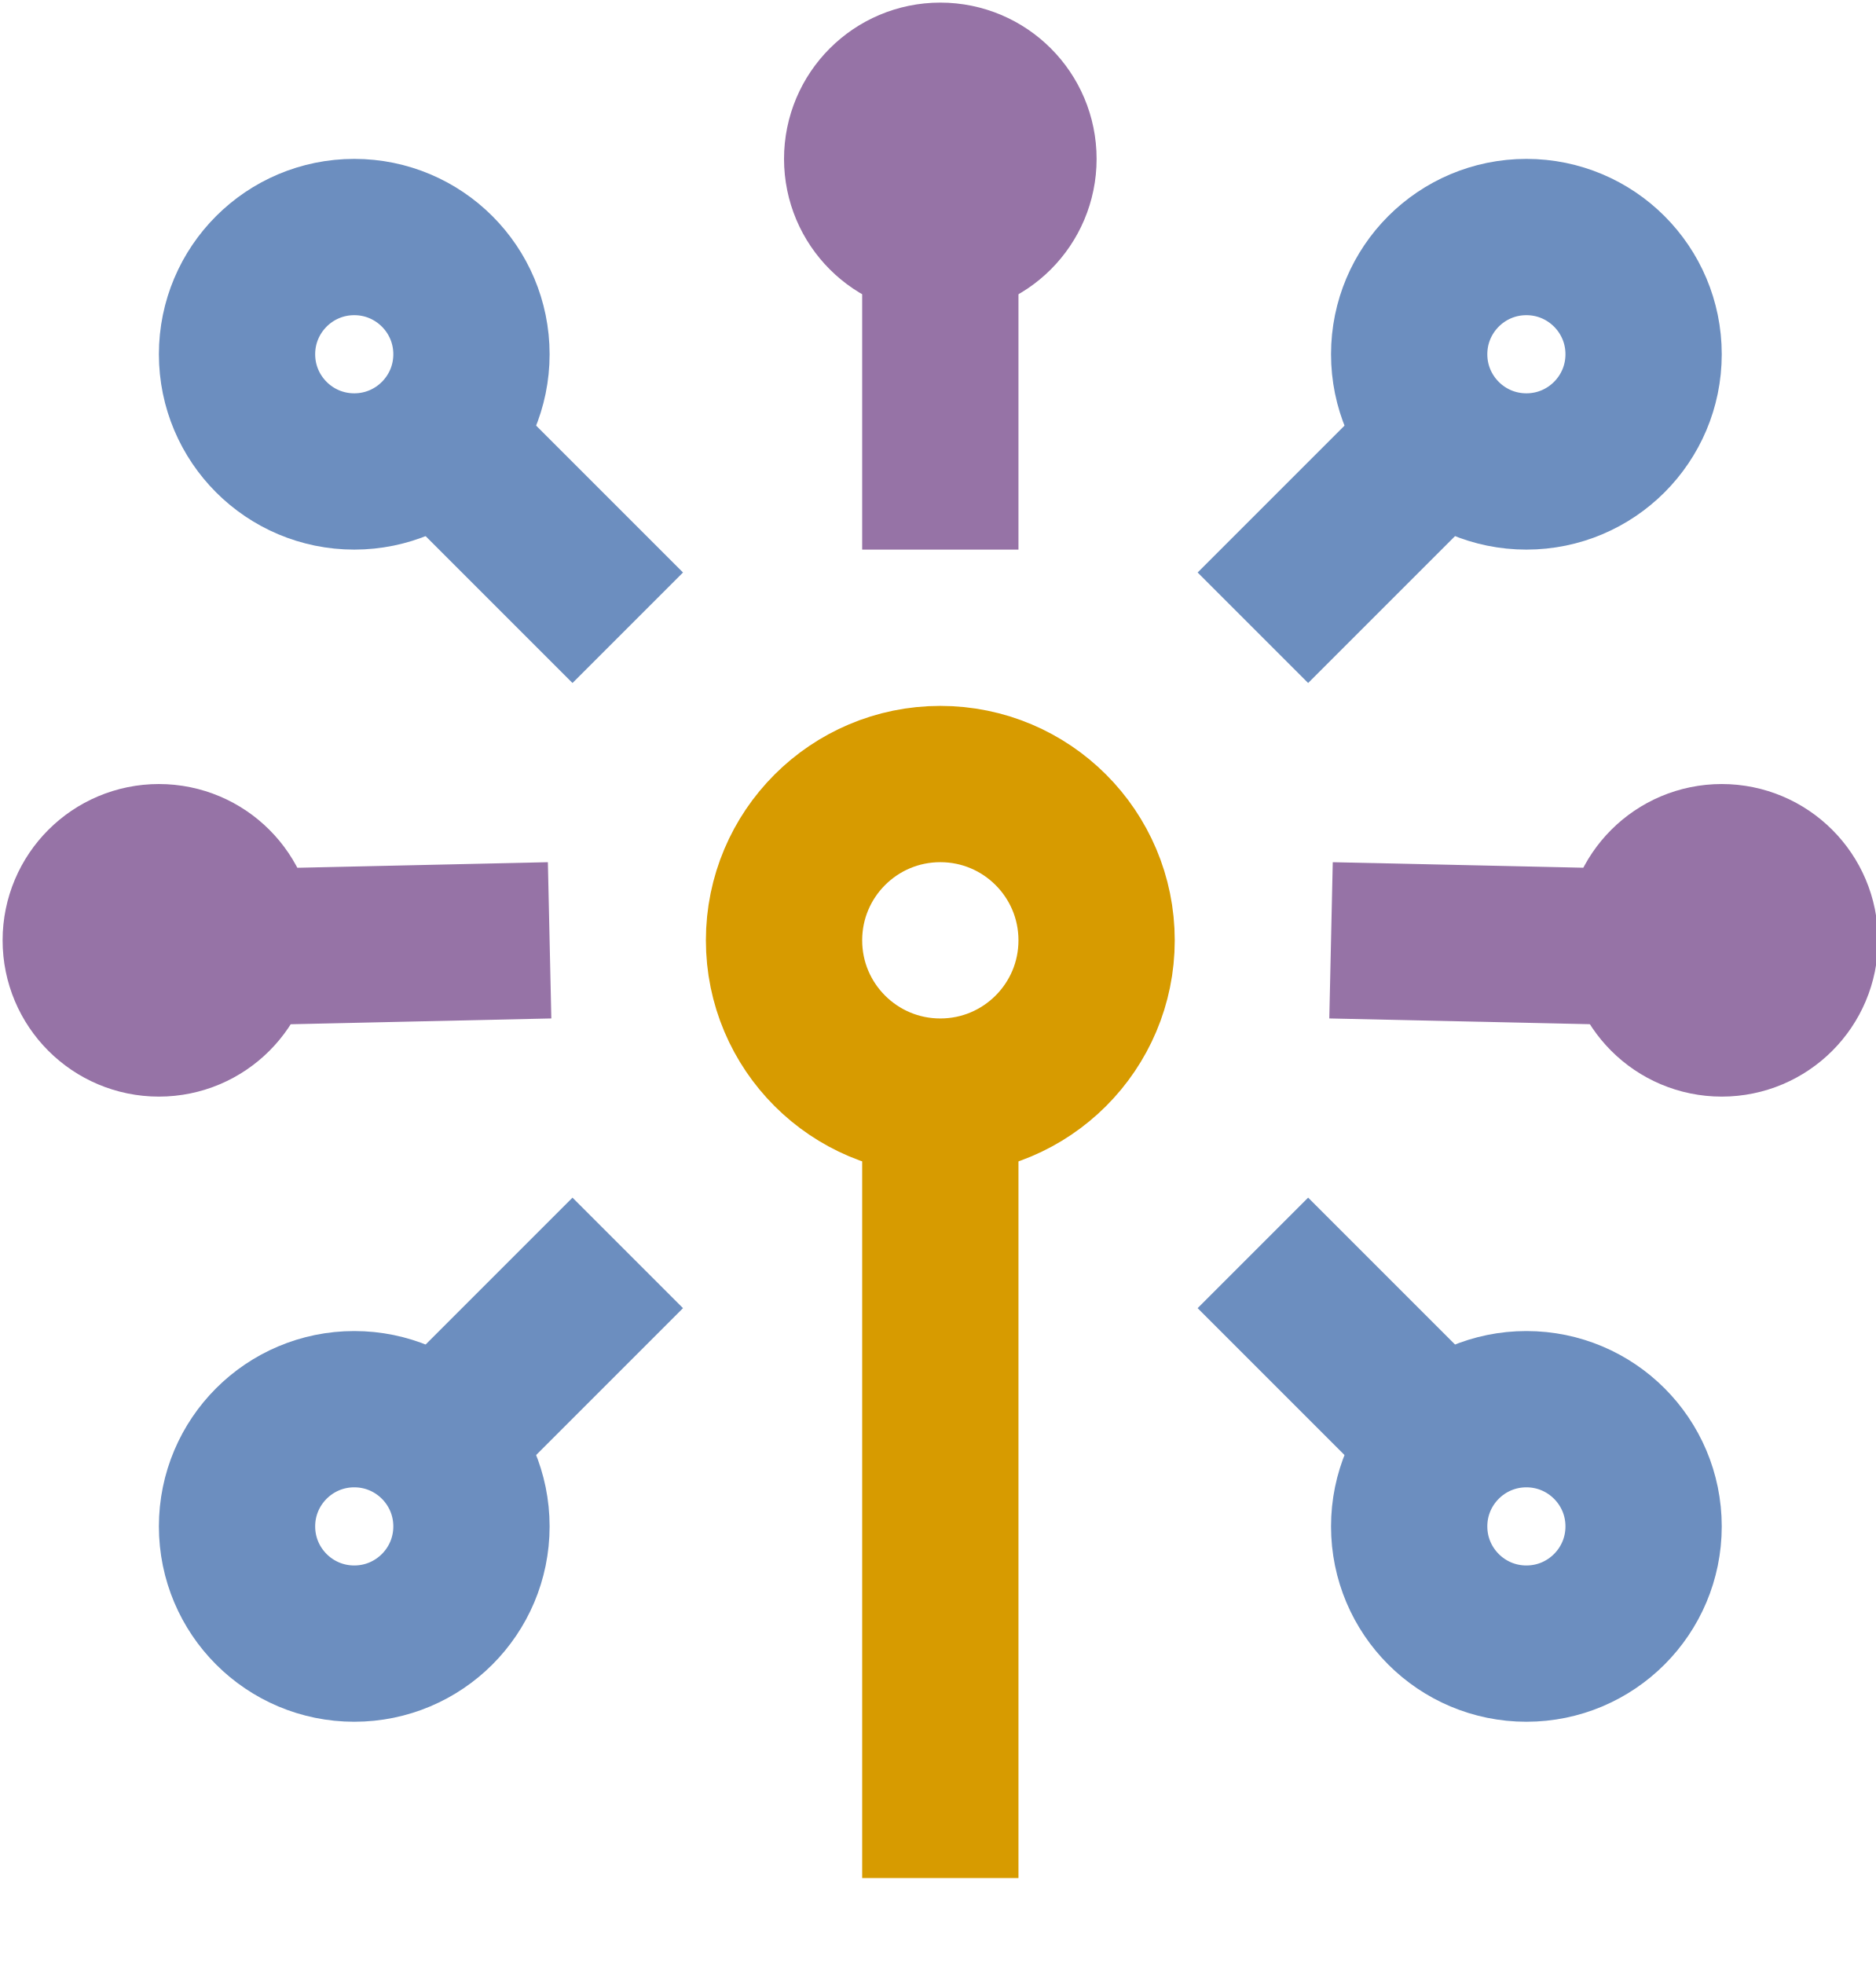
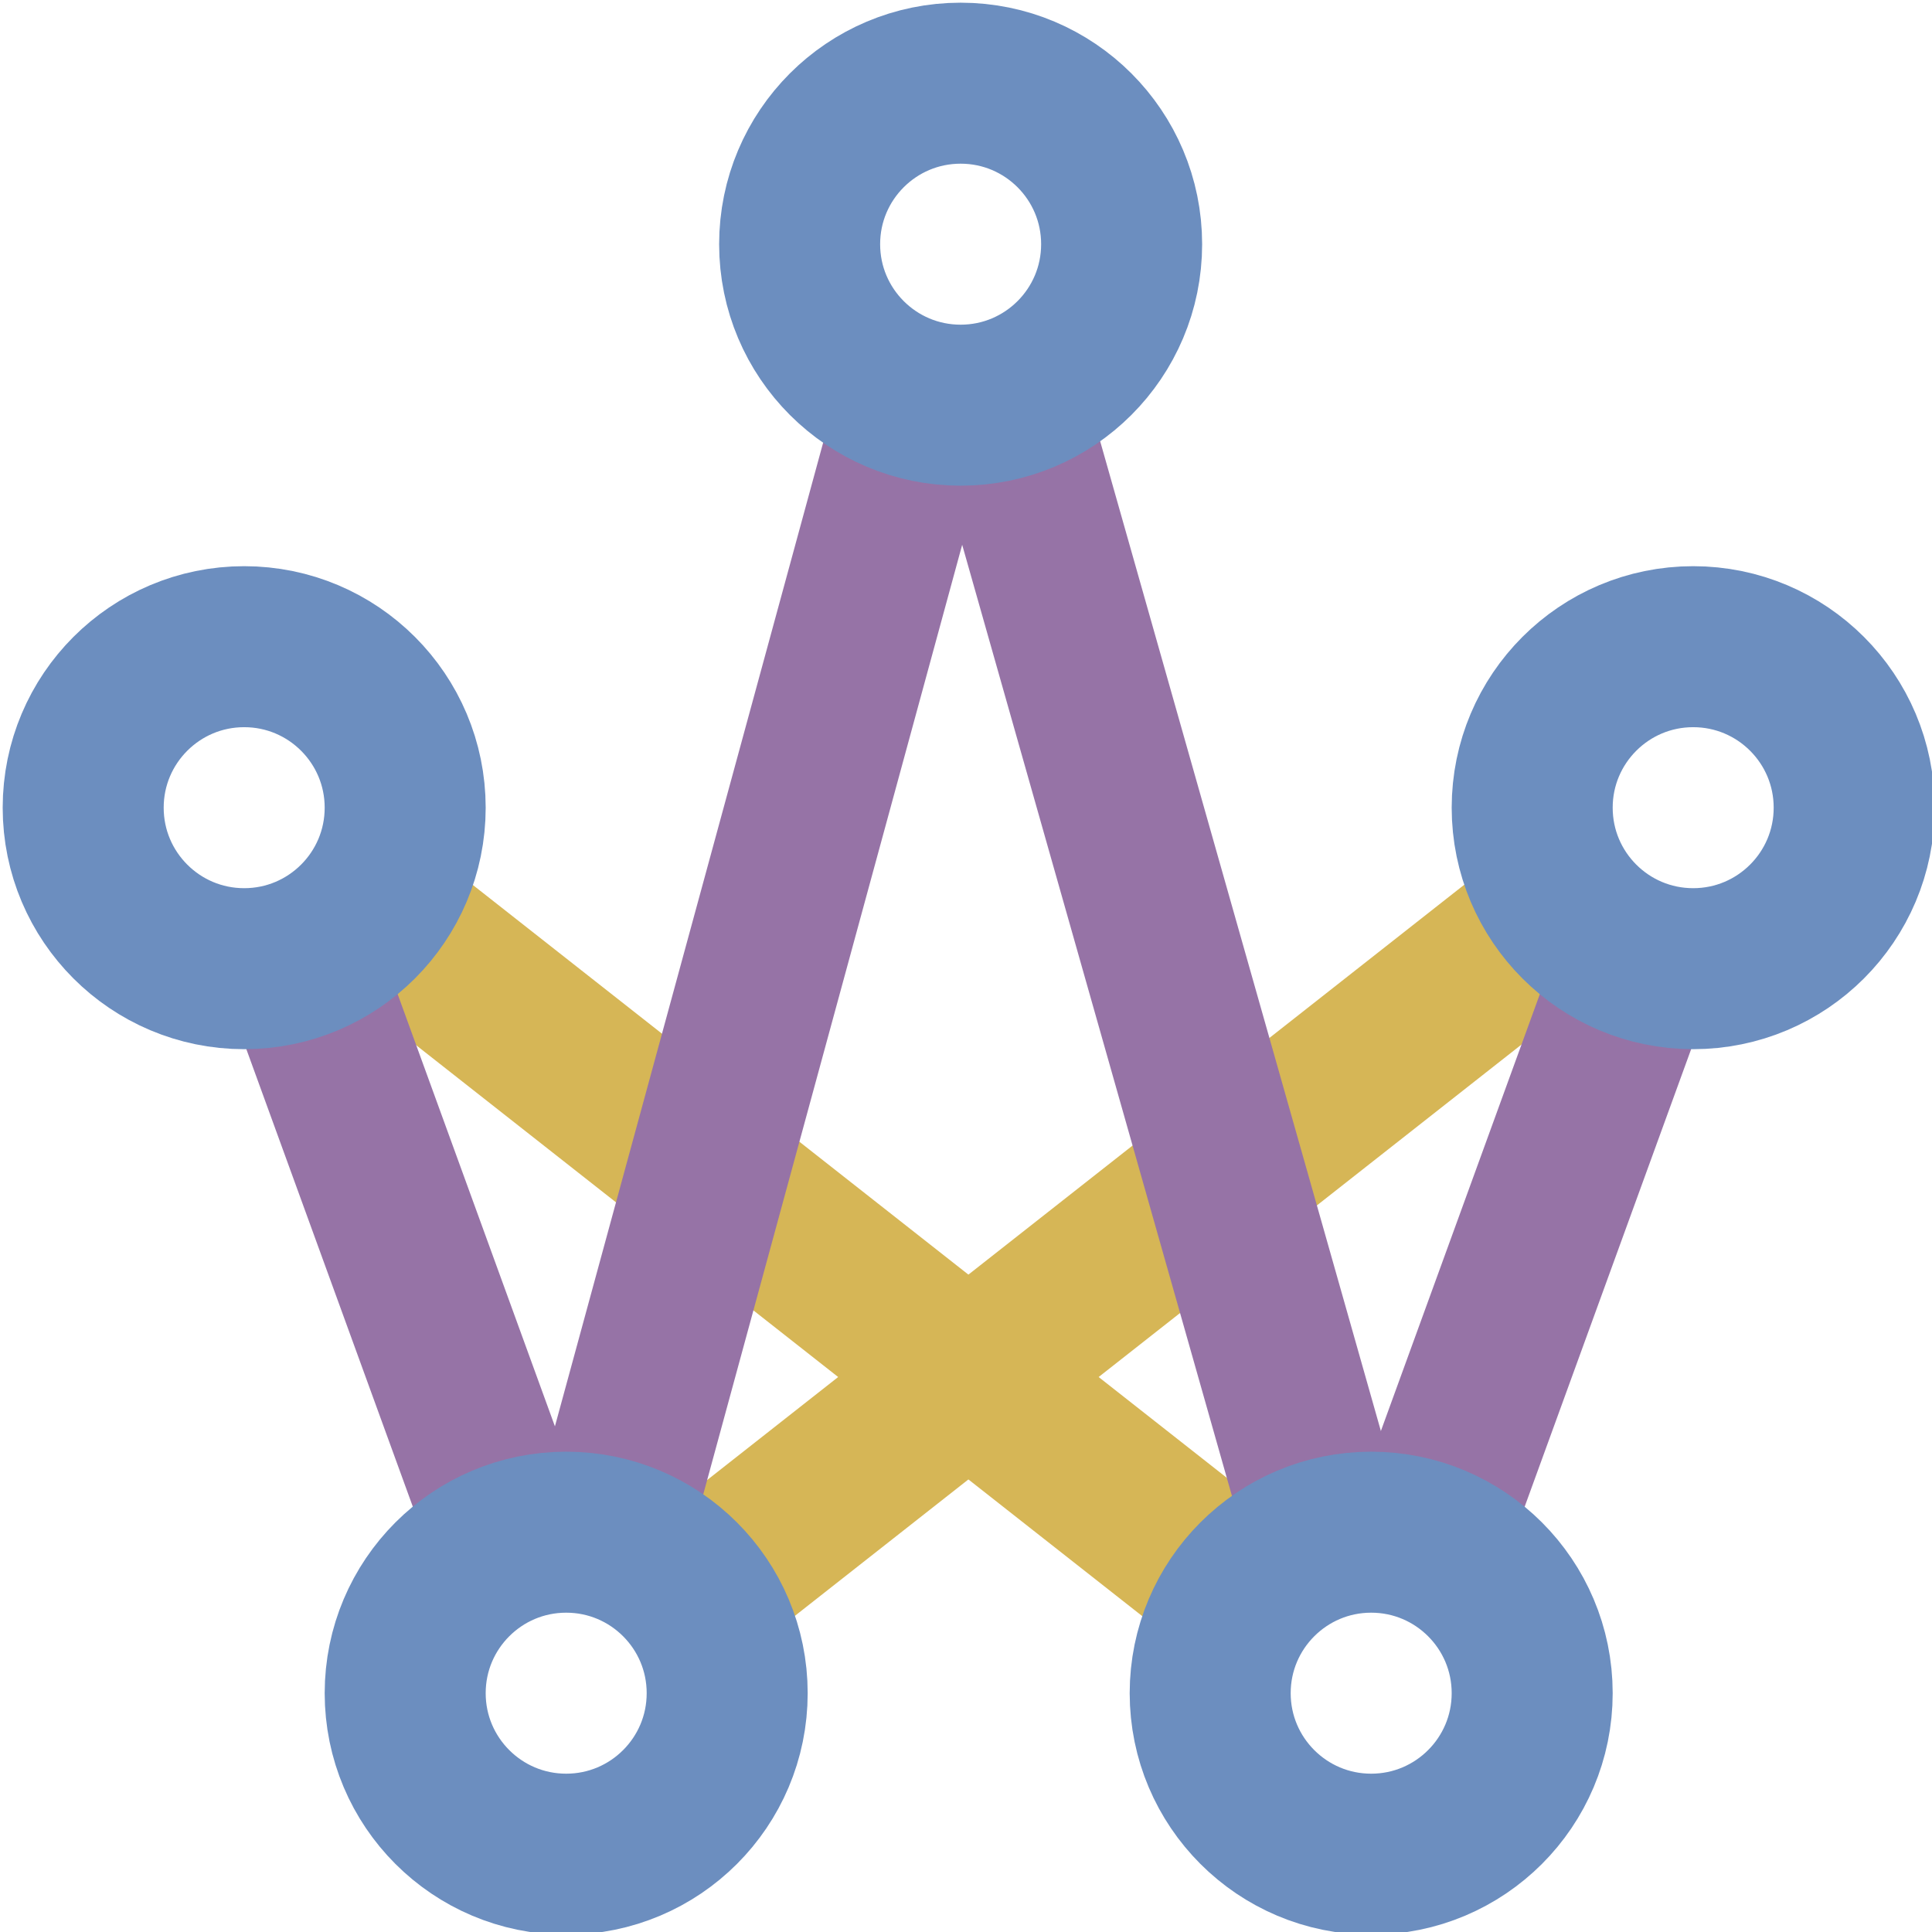
- <svg xmlns="http://www.w3.org/2000/svg" style="background: transparent; background-color: transparent; color-scheme: light dark;" version="1.1" width="360px" height="377px" viewBox="-0.5 -0.5 360 377">
+ <svg xmlns="http://www.w3.org/2000/svg" style="background: transparent; background-color: transparent; color-scheme: light dark;" version="1.1" width="360px" height="360px" viewBox="-0.5 -0.5 360 360">
  <defs />
  <g>
    <g data-cell-id="NF9k1mY3iyYCXo3jQc2i-0">
      <g data-cell-id="NF9k1mY3iyYCXo3jQc2i-1">
+         <g data-cell-id="JIJYZEYe-ypoIn9vqOlq-38">
+           <g>
+             <path d="M 291.37 168.48 Q 291.37 168.48 128.59 296.47" fill="none" stroke="#d6b656" stroke-width="30" stroke-miterlimit="10" pointer-events="stroke" style="stroke: light-dark(rgb(214, 182, 86), rgb(109, 81, 0));" />
+           </g>
+         </g>
+         <g data-cell-id="JIJYZEYe-ypoIn9vqOlq-37">
+           <g>
+             <path d="M 231.37 296.52 Q 231.37 296.52 68.59 168.53" fill="none" stroke="#d6b656" stroke-width="30" stroke-miterlimit="10" pointer-events="stroke" style="stroke: light-dark(rgb(214, 182, 86), rgb(109, 81, 0));" />
+           </g>
+         </g>
        <g data-cell-id="xsMo5f6YgQvngms7W98Z-28" />
        <g data-cell-id="xsMo5f6YgQvngms7W98Z-24" />
        <g data-cell-id="xsMo5f6YgQvngms7W98Z-4" />
        <g data-cell-id="xsMo5f6YgQvngms7W98Z-1" />
        <g data-cell-id="xsMo5f6YgQvngms7W98Z-35" />
        <g data-cell-id="gdILWg0HjpfTboK8aLEf-6" />
        <g data-cell-id="1ucIj2XXVd5YwZvBY2KW-2" />
        <g data-cell-id="1GFzxNXbCizs4CcR1wzy-5" />
        <g data-cell-id="1GFzxNXbCizs4CcR1wzy-7" />
        <g data-cell-id="1GFzxNXbCizs4CcR1wzy-8" />
        <g data-cell-id="1GFzxNXbCizs4CcR1wzy-9" />
        <g data-cell-id="pT8tyl4QwiSB7rAAU01q-28" />
        <g data-cell-id="pT8tyl4QwiSB7rAAU01q-31" />
        <g data-cell-id="pT8tyl4QwiSB7rAAU01q-32" />
        <g data-cell-id="pT8tyl4QwiSB7rAAU01q-34" />
        <g data-cell-id="pT8tyl4QwiSB7rAAU01q-29" />
        <g data-cell-id="pT8tyl4QwiSB7rAAU01q-35" />
        <g data-cell-id="sdqUsvcRXJTcz-lBxWNY-9" />
        <g data-cell-id="sdqUsvcRXJTcz-lBxWNY-12" />
        <g data-cell-id="sdqUsvcRXJTcz-lBxWNY-13" />
        <g data-cell-id="sdqUsvcRXJTcz-lBxWNY-14" />
        <g data-cell-id="sdqUsvcRXJTcz-lBxWNY-15" />
        <g data-cell-id="sdqUsvcRXJTcz-lBxWNY-16" />
        <g data-cell-id="sdqUsvcRXJTcz-lBxWNY-17" />
        <g data-cell-id="sdqUsvcRXJTcz-lBxWNY-18" />
        <g data-cell-id="sdqUsvcRXJTcz-lBxWNY-19" />
        <g data-cell-id="o7Y-o4Kuzyd33kDohPiM-26" />
        <g data-cell-id="o7Y-o4Kuzyd33kDohPiM-29" />
        <g data-cell-id="o7Y-o4Kuzyd33kDohPiM-37" />
        <g data-cell-id="o7Y-o4Kuzyd33kDohPiM-39" />
        <g data-cell-id="o7Y-o4Kuzyd33kDohPiM-34" />
        <g data-cell-id="o7Y-o4Kuzyd33kDohPiM-23" />
        <g data-cell-id="o7Y-o4Kuzyd33kDohPiM-36" />
        <g data-cell-id="GCOAPxZRLL0djZ8ywhNp-9" />
        <g data-cell-id="GCOAPxZRLL0djZ8ywhNp-12" />
        <g data-cell-id="GCOAPxZRLL0djZ8ywhNp-13" />
        <g data-cell-id="GCOAPxZRLL0djZ8ywhNp-14" />
        <g data-cell-id="gOVXuzTWFH4UbHEGN1oK-3" />
        <g data-cell-id="gOVXuzTWFH4UbHEGN1oK-4" />
        <g data-cell-id="gOVXuzTWFH4UbHEGN1oK-5" />
        <g data-cell-id="gOVXuzTWFH4UbHEGN1oK-7" />
        <g data-cell-id="gOVXuzTWFH4UbHEGN1oK-8" />
        <g data-cell-id="PhVqkp-SOPO2V3ZUhvaC-0" />
        <g data-cell-id="PhVqkp-SOPO2V3ZUhvaC-1" />
        <g data-cell-id="PhVqkp-SOPO2V3ZUhvaC-2" />
        <g data-cell-id="PhVqkp-SOPO2V3ZUhvaC-3" />
        <g data-cell-id="PhVqkp-SOPO2V3ZUhvaC-4" />
        <g data-cell-id="I3XPexVP3wZJ1_yTBL5N-0" />
        <g data-cell-id="I3XPexVP3wZJ1_yTBL5N-2" />
        <g data-cell-id="I3XPexVP3wZJ1_yTBL5N-1" />
        <g data-cell-id="NGZ6J-FwE4aCo7vs9VQ8-0" />
        <g data-cell-id="NGZ6J-FwE4aCo7vs9VQ8-1" />
        <g data-cell-id="NGZ6J-FwE4aCo7vs9VQ8-2" />
        <g data-cell-id="NGZ6J-FwE4aCo7vs9VQ8-3" />
        <g data-cell-id="iGhZGfNSuCAoaQuGedbS-0" />
        <g data-cell-id="iGhZGfNSuCAoaQuGedbS-1" />
        <g data-cell-id="bEDvopu60GnIojDn4g7u-0" />
        <g data-cell-id="bEDvopu60GnIojDn4g7u-1" />
        <g data-cell-id="hnF1Cab5vTXMeSkwrW8z-0" />
        <g data-cell-id="hnF1Cab5vTXMeSkwrW8z-5" />
        <g data-cell-id="Tcyxgjx4gzt3tAIF2uA0-0" />
        <g data-cell-id="Tcyxgjx4gzt3tAIF2uA0-2" />
        <g data-cell-id="Tcyxgjx4gzt3tAIF2uA0-3" />
        <g data-cell-id="yntE4c9zfKPzRsy1iGxp-0" />
        <g data-cell-id="yntE4c9zfKPzRsy1iGxp-3" />
        <g data-cell-id="yntE4c9zfKPzRsy1iGxp-4" />
        <g data-cell-id="vrnq_dPI37iCadD2DdXO-0" />
        <g data-cell-id="vrnq_dPI37iCadD2DdXO-1" />
        <g data-cell-id="vrnq_dPI37iCadD2DdXO-2" />
        <g data-cell-id="XzzDE0vcF91Kq5_a1W6B-0" />
        <g data-cell-id="XzzDE0vcF91Kq5_a1W6B-3" />
        <g data-cell-id="XzzDE0vcF91Kq5_a1W6B-8" />
        <g data-cell-id="yGhTEA5Ou5TrbIUjuJAO-0" />
        <g data-cell-id="yGhTEA5Ou5TrbIUjuJAO-1" />
        <g data-cell-id="yGhTEA5Ou5TrbIUjuJAO-2" />
        <g data-cell-id="MYX7BCYyAXJgrew6_gOD-0" />
        <g data-cell-id="MYX7BCYyAXJgrew6_gOD-1" />
        <g data-cell-id="MYX7BCYyAXJgrew6_gOD-2" />
        <g data-cell-id="MYX7BCYyAXJgrew6_gOD-7" />
        <g data-cell-id="MYX7BCYyAXJgrew6_gOD-8" />
-         <g data-cell-id="B8tSV6vqNoiar9kjgKxB-0">
-           <g>
-             <path d="M 83.41 276.59 L 120 240" fill="none" stroke="#6c8ebf" stroke-width="30" stroke-miterlimit="10" pointer-events="stroke" style="stroke: light-dark(rgb(108, 142, 191), rgb(92, 121, 163));" />
-           </g>
-         </g>
-         <g data-cell-id="B8tSV6vqNoiar9kjgKxB-1">
-           <g>
-             <ellipse cx="67.5" cy="292.5" rx="22.5" ry="22.5" fill="none" stroke="#6c8ebf" stroke-width="30" pointer-events="all" style="stroke: light-dark(rgb(108, 142, 191), rgb(92, 121, 163));" />
-           </g>
-         </g>
-         <g data-cell-id="B8tSV6vqNoiar9kjgKxB-2">
-           <g>
-             <path d="M 276.59 276.59 L 240 240" fill="none" stroke="#6c8ebf" stroke-width="30" stroke-miterlimit="10" pointer-events="stroke" style="stroke: light-dark(rgb(108, 142, 191), rgb(92, 121, 163));" />
-           </g>
-         </g>
-         <g data-cell-id="B8tSV6vqNoiar9kjgKxB-3">
-           <g>
-             <ellipse cx="292.5" cy="292.5" rx="22.5" ry="22.5" fill="none" stroke="#6c8ebf" stroke-width="30" pointer-events="all" style="stroke: light-dark(rgb(108, 142, 191), rgb(92, 121, 163));" />
-           </g>
-         </g>
-         <g data-cell-id="B8tSV6vqNoiar9kjgKxB-4">
-           <g>
-             <path d="M 315.06 181.33 L 255 180" fill="none" stroke="#9673a6" stroke-width="30" stroke-miterlimit="10" pointer-events="stroke" style="stroke: light-dark(rgb(150, 115, 166), rgb(149, 119, 163));" />
-           </g>
-         </g>
-         <g data-cell-id="B8tSV6vqNoiar9kjgKxB-5">
-           <g>
-             <ellipse cx="330" cy="180" rx="15" ry="15" fill="#e1d5e7" stroke="#9673a6" stroke-width="30" pointer-events="all" style="fill: light-dark(rgb(225, 213, 231), rgb(57, 47, 63)); stroke: light-dark(rgb(150, 115, 166), rgb(149, 119, 163));" />
-           </g>
-         </g>
-         <g data-cell-id="B8tSV6vqNoiar9kjgKxB-6">
-           <g>
-             <path d="M 44.94 181.33 L 105 180" fill="none" stroke="#9673a6" stroke-width="30" stroke-miterlimit="10" pointer-events="stroke" style="stroke: light-dark(rgb(150, 115, 166), rgb(149, 119, 163));" />
-           </g>
-         </g>
-         <g data-cell-id="B8tSV6vqNoiar9kjgKxB-7">
-           <g>
-             <ellipse cx="30" cy="180" rx="15" ry="15" fill="#e1d5e7" stroke="#9673a6" stroke-width="30" pointer-events="all" style="fill: light-dark(rgb(225, 213, 231), rgb(57, 47, 63)); stroke: light-dark(rgb(150, 115, 166), rgb(149, 119, 163));" />
-           </g>
-         </g>
-         <g data-cell-id="B8tSV6vqNoiar9kjgKxB-8">
-           <g>
-             <path d="M 180 45 L 180 105" fill="none" stroke="#9673a6" stroke-width="30" stroke-miterlimit="10" pointer-events="stroke" style="stroke: light-dark(rgb(150, 115, 166), rgb(149, 119, 163));" />
-           </g>
-         </g>
-         <g data-cell-id="B8tSV6vqNoiar9kjgKxB-9">
-           <g>
-             <ellipse cx="180" cy="30" rx="15" ry="15" fill="#e1d5e7" stroke="#9673a6" stroke-width="30" pointer-events="all" style="fill: light-dark(rgb(225, 213, 231), rgb(57, 47, 63)); stroke: light-dark(rgb(150, 115, 166), rgb(149, 119, 163));" />
-           </g>
-         </g>
-         <g data-cell-id="B8tSV6vqNoiar9kjgKxB-10">
-           <g>
-             <path d="M 276.59 83.41 L 240 120" fill="none" stroke="#6c8ebf" stroke-width="30" stroke-miterlimit="10" pointer-events="stroke" style="stroke: light-dark(rgb(108, 142, 191), rgb(92, 121, 163));" />
-           </g>
-         </g>
-         <g data-cell-id="B8tSV6vqNoiar9kjgKxB-11">
-           <g>
-             <ellipse cx="292.5" cy="67.5" rx="22.5" ry="22.5" fill="none" stroke="#6c8ebf" stroke-width="30" pointer-events="all" style="stroke: light-dark(rgb(108, 142, 191), rgb(92, 121, 163));" />
-           </g>
-         </g>
-         <g data-cell-id="B8tSV6vqNoiar9kjgKxB-12">
-           <g>
-             <path d="M 83.41 83.41 L 120 120" fill="none" stroke="#6c8ebf" stroke-width="30" stroke-miterlimit="10" pointer-events="stroke" style="stroke: light-dark(rgb(108, 142, 191), rgb(92, 121, 163));" />
-           </g>
-         </g>
-         <g data-cell-id="B8tSV6vqNoiar9kjgKxB-13">
-           <g>
-             <ellipse cx="67.5" cy="67.5" rx="22.5" ry="22.5" fill="none" stroke="#6c8ebf" stroke-width="30" pointer-events="all" style="stroke: light-dark(rgb(108, 142, 191), rgb(92, 121, 163));" />
-           </g>
-         </g>
+         <g data-cell-id="B8tSV6vqNoiar9kjgKxB-0" />
+         <g data-cell-id="B8tSV6vqNoiar9kjgKxB-1" />
+         <g data-cell-id="B8tSV6vqNoiar9kjgKxB-2" />
+         <g data-cell-id="B8tSV6vqNoiar9kjgKxB-3" />
+         <g data-cell-id="B8tSV6vqNoiar9kjgKxB-4" />
+         <g data-cell-id="B8tSV6vqNoiar9kjgKxB-5" />
+         <g data-cell-id="B8tSV6vqNoiar9kjgKxB-6" />
+         <g data-cell-id="B8tSV6vqNoiar9kjgKxB-7" />
+         <g data-cell-id="B8tSV6vqNoiar9kjgKxB-8" />
+         <g data-cell-id="B8tSV6vqNoiar9kjgKxB-9" />
+         <g data-cell-id="B8tSV6vqNoiar9kjgKxB-10" />
+         <g data-cell-id="B8tSV6vqNoiar9kjgKxB-11" />
+         <g data-cell-id="B8tSV6vqNoiar9kjgKxB-12" />
+         <g data-cell-id="B8tSV6vqNoiar9kjgKxB-13" />
        <g data-cell-id="VcU9ee_4zPGOhz3J3Ytc-1" />
        <g data-cell-id="OH29dP59k59REhnxPK7R-0" />
        <g data-cell-id="OH29dP59k59REhnxPK7R-1" />
        <g data-cell-id="OH29dP59k59REhnxPK7R-2" />
        <g data-cell-id="OH29dP59k59REhnxPK7R-3" />
        <g data-cell-id="RGA9rNbl9e_PvAnVOsSg-0" />
        <g data-cell-id="RGA9rNbl9e_PvAnVOsSg-1" />
        <g data-cell-id="RGA9rNbl9e_PvAnVOsSg-2" />
        <g data-cell-id="RGA9rNbl9e_PvAnVOsSg-3" />
        <g data-cell-id="RGA9rNbl9e_PvAnVOsSg-4" />
        <g data-cell-id="RGA9rNbl9e_PvAnVOsSg-5" />
        <g data-cell-id="RGA9rNbl9e_PvAnVOsSg-6" />
        <g data-cell-id="RGA9rNbl9e_PvAnVOsSg-7" />
        <g data-cell-id="RGA9rNbl9e_PvAnVOsSg-8" />
        <g data-cell-id="RGA9rNbl9e_PvAnVOsSg-9" />
        <g data-cell-id="RGA9rNbl9e_PvAnVOsSg-10" />
        <g data-cell-id="RGA9rNbl9e_PvAnVOsSg-11" />
        <g data-cell-id="RGA9rNbl9e_PvAnVOsSg-12" />
        <g data-cell-id="RGA9rNbl9e_PvAnVOsSg-13" />
        <g data-cell-id="RGA9rNbl9e_PvAnVOsSg-14" />
        <g data-cell-id="RGA9rNbl9e_PvAnVOsSg-15" />
        <g data-cell-id="RGA9rNbl9e_PvAnVOsSg-16" />
        <g data-cell-id="RGA9rNbl9e_PvAnVOsSg-17" />
        <g data-cell-id="RGA9rNbl9e_PvAnVOsSg-18" />
        <g data-cell-id="RGA9rNbl9e_PvAnVOsSg-19" />
        <g data-cell-id="RGA9rNbl9e_PvAnVOsSg-20" />
        <g data-cell-id="RGA9rNbl9e_PvAnVOsSg-21" />
        <g data-cell-id="RGA9rNbl9e_PvAnVOsSg-22" />
        <g data-cell-id="RGA9rNbl9e_PvAnVOsSg-23" />
        <g data-cell-id="B9Eq6ftR9QfaqnFWSeK9-0" />
        <g data-cell-id="B9Eq6ftR9QfaqnFWSeK9-1" />
        <g data-cell-id="B9Eq6ftR9QfaqnFWSeK9-2" />
        <g data-cell-id="B9Eq6ftR9QfaqnFWSeK9-3" />
        <g data-cell-id="B9Eq6ftR9QfaqnFWSeK9-4" />
        <g data-cell-id="B9Eq6ftR9QfaqnFWSeK9-5" />
        <g data-cell-id="B9Eq6ftR9QfaqnFWSeK9-6" />
        <g data-cell-id="L4Xe0-ePf8gR1PONAcv2-0" />
        <g data-cell-id="L4Xe0-ePf8gR1PONAcv2-1" />
        <g data-cell-id="L4Xe0-ePf8gR1PONAcv2-2" />
        <g data-cell-id="L4Xe0-ePf8gR1PONAcv2-5" />
        <g data-cell-id="L4Xe0-ePf8gR1PONAcv2-7" />
        <g data-cell-id="L4Xe0-ePf8gR1PONAcv2-8" />
        <g data-cell-id="fIDPTGTe776PGLMGbR7i-0" />
        <g data-cell-id="fIDPTGTe776PGLMGbR7i-1" />
        <g data-cell-id="fIDPTGTe776PGLMGbR7i-2" />
        <g data-cell-id="fIDPTGTe776PGLMGbR7i-3" />
        <g data-cell-id="fIDPTGTe776PGLMGbR7i-4" />
        <g data-cell-id="fIDPTGTe776PGLMGbR7i-5" />
        <g data-cell-id="fIDPTGTe776PGLMGbR7i-6" />
        <g data-cell-id="HygK8uUedASXSlVkCqrn-0" />
        <g data-cell-id="HygK8uUedASXSlVkCqrn-1" />
        <g data-cell-id="HygK8uUedASXSlVkCqrn-2" />
        <g data-cell-id="cgdwz8RwUsk5G0dAOkmc-0" />
        <g data-cell-id="cgdwz8RwUsk5G0dAOkmc-1" />
        <g data-cell-id="cgdwz8RwUsk5G0dAOkmc-2" />
        <g data-cell-id="cgdwz8RwUsk5G0dAOkmc-3" />
        <g data-cell-id="cgdwz8RwUsk5G0dAOkmc-4" />
        <g data-cell-id="i2lGG8C2CfipLanu6T0h-0" />
        <g data-cell-id="i2lGG8C2CfipLanu6T0h-1" />
        <g data-cell-id="FpmtNRurbGZtu6P2WquL-0" />
        <g data-cell-id="FpmtNRurbGZtu6P2WquL-1" />
        <g data-cell-id="FpmtNRurbGZtu6P2WquL-2" />
        <g data-cell-id="FpmtNRurbGZtu6P2WquL-3" />
        <g data-cell-id="vZParMJPZqMT58v2BeQd-5" />
        <g data-cell-id="vZParMJPZqMT58v2BeQd-6" />
        <g data-cell-id="vZParMJPZqMT58v2BeQd-7" />
        <g data-cell-id="vZParMJPZqMT58v2BeQd-8" />
        <g data-cell-id="vZParMJPZqMT58v2BeQd-9" />
        <g data-cell-id="jSW1ylsA2rqef5PtxLXe-20" />
        <g data-cell-id="n8v7DHyHCFvca7elFVtL-0" />
        <g data-cell-id="n8v7DHyHCFvca7elFVtL-1" />
        <g data-cell-id="n8v7DHyHCFvca7elFVtL-2" />
        <g data-cell-id="n8v7DHyHCFvca7elFVtL-3" />
        <g data-cell-id="n8v7DHyHCFvca7elFVtL-4" />
        <g data-cell-id="n8v7DHyHCFvca7elFVtL-5" />
        <g data-cell-id="n8v7DHyHCFvca7elFVtL-6" />
        <g data-cell-id="n8v7DHyHCFvca7elFVtL-7" />
        <g data-cell-id="jSW1ylsA2rqef5PtxLXe-10" />
        <g data-cell-id="jSW1ylsA2rqef5PtxLXe-8" />
        <g data-cell-id="NNvg-ZsaKviXnTR4H-xu-0" />
        <g data-cell-id="NNvg-ZsaKviXnTR4H-xu-1" />
        <g data-cell-id="NNvg-ZsaKviXnTR4H-xu-2" />
        <g data-cell-id="NNvg-ZsaKviXnTR4H-xu-3" />
        <g data-cell-id="NNvg-ZsaKviXnTR4H-xu-4" />
        <g data-cell-id="NNvg-ZsaKviXnTR4H-xu-5" />
        <g data-cell-id="NNvg-ZsaKviXnTR4H-xu-6" />
        <g data-cell-id="NNvg-ZsaKviXnTR4H-xu-7" />
        <g data-cell-id="NNvg-ZsaKviXnTR4H-xu-8" />
        <g data-cell-id="NNvg-ZsaKviXnTR4H-xu-9" />
        <g data-cell-id="s6BcmlramRGpSZsoMrIo-0" />
        <g data-cell-id="s6BcmlramRGpSZsoMrIo-1" />
        <g data-cell-id="s6BcmlramRGpSZsoMrIo-2" />
        <g data-cell-id="Vyev_ERHJEJJieTyw3K0-0" />
        <g data-cell-id="Vyev_ERHJEJJieTyw3K0-4" />
        <g data-cell-id="Vyev_ERHJEJJieTyw3K0-1" />
        <g data-cell-id="Vyev_ERHJEJJieTyw3K0-2" />
        <g data-cell-id="Vyev_ERHJEJJieTyw3K0-3" />
        <g data-cell-id="jkgnsAOeC9qH2uoGXta5-0" />
        <g data-cell-id="jkgnsAOeC9qH2uoGXta5-1" />
        <g data-cell-id="jkgnsAOeC9qH2uoGXta5-2" />
        <g data-cell-id="jkgnsAOeC9qH2uoGXta5-3" />
        <g data-cell-id="jkgnsAOeC9qH2uoGXta5-4" />
        <g data-cell-id="2RnAyMDZ0MPX2VXIJSj8-0" />
        <g data-cell-id="2RnAyMDZ0MPX2VXIJSj8-1" />
        <g data-cell-id="2RnAyMDZ0MPX2VXIJSj8-2" />
        <g data-cell-id="2RnAyMDZ0MPX2VXIJSj8-3" />
        <g data-cell-id="2RnAyMDZ0MPX2VXIJSj8-4" />
        <g data-cell-id="2RnAyMDZ0MPX2VXIJSj8-5" />
        <g data-cell-id="2RnAyMDZ0MPX2VXIJSj8-6" />
        <g data-cell-id="2RnAyMDZ0MPX2VXIJSj8-7" />
        <g data-cell-id="2RnAyMDZ0MPX2VXIJSj8-8" />
        <g data-cell-id="2RnAyMDZ0MPX2VXIJSj8-9" />
        <g data-cell-id="2RnAyMDZ0MPX2VXIJSj8-10" />
        <g data-cell-id="2RnAyMDZ0MPX2VXIJSj8-11" />
        <g data-cell-id="BbkwNT0_uZBlZ_R-YIR8-0" />
        <g data-cell-id="BbkwNT0_uZBlZ_R-YIR8-1" />
        <g data-cell-id="BbkwNT0_uZBlZ_R-YIR8-2" />
        <g data-cell-id="BbkwNT0_uZBlZ_R-YIR8-3" />
        <g data-cell-id="G15A0oi_rYBGLeOVXF7y-1" />
        <g data-cell-id="G15A0oi_rYBGLeOVXF7y-3" />
        <g data-cell-id="G15A0oi_rYBGLeOVXF7y-4" />
        <g data-cell-id="G15A0oi_rYBGLeOVXF7y-5" />
        <g data-cell-id="G15A0oi_rYBGLeOVXF7y-6" />
        <g data-cell-id="G15A0oi_rYBGLeOVXF7y-7" />
        <g data-cell-id="G15A0oi_rYBGLeOVXF7y-8" />
        <g data-cell-id="G15A0oi_rYBGLeOVXF7y-10" />
        <g data-cell-id="G15A0oi_rYBGLeOVXF7y-11" />
        <g data-cell-id="G15A0oi_rYBGLeOVXF7y-12" />
        <g data-cell-id="G15A0oi_rYBGLeOVXF7y-14" />
        <g data-cell-id="G15A0oi_rYBGLeOVXF7y-16" />
        <g data-cell-id="oAngXC4zP1Sk_-eKOQFp-0" />
        <g data-cell-id="oAngXC4zP1Sk_-eKOQFp-1" />
        <g data-cell-id="oAngXC4zP1Sk_-eKOQFp-2" />
        <g data-cell-id="oAngXC4zP1Sk_-eKOQFp-5" />
        <g data-cell-id="h8_1Xu9Yag9dyUVAr8eE-1" />
        <g data-cell-id="h8_1Xu9Yag9dyUVAr8eE-2" />
        <g data-cell-id="h8_1Xu9Yag9dyUVAr8eE-3" />
        <g data-cell-id="h8_1Xu9Yag9dyUVAr8eE-4" />
        <g data-cell-id="h8_1Xu9Yag9dyUVAr8eE-5" />
        <g data-cell-id="h8_1Xu9Yag9dyUVAr8eE-6" />
        <g data-cell-id="h8_1Xu9Yag9dyUVAr8eE-7" />
        <g data-cell-id="JKvpSZYhhabk8yuqQgmG-0" />
        <g data-cell-id="JKvpSZYhhabk8yuqQgmG-1" />
        <g data-cell-id="JKvpSZYhhabk8yuqQgmG-2" />
        <g data-cell-id="JKvpSZYhhabk8yuqQgmG-3" />
        <g data-cell-id="JKvpSZYhhabk8yuqQgmG-4" />
        <g data-cell-id="O0tisWfpD3WSC2QZsgef-0" />
        <g data-cell-id="O0tisWfpD3WSC2QZsgef-1" />
        <g data-cell-id="O0tisWfpD3WSC2QZsgef-2" />
        <g data-cell-id="1ucIj2XXVd5YwZvBY2KW-1" />
        <g data-cell-id="1ucIj2XXVd5YwZvBY2KW-0" />
        <g data-cell-id="Ao57q_B99EVGdONFEVPT-5" />
        <g data-cell-id="Ao57q_B99EVGdONFEVPT-6" />
        <g data-cell-id="Ao57q_B99EVGdONFEVPT-9" />
        <g data-cell-id="Ao57q_B99EVGdONFEVPT-10" />
        <g data-cell-id="Ao57q_B99EVGdONFEVPT-12" />
        <g data-cell-id="X864Ql42PUl5qehSpNTZ-0" />
        <g data-cell-id="X864Ql42PUl5qehSpNTZ-2" />
        <g data-cell-id="X864Ql42PUl5qehSpNTZ-4" />
        <g data-cell-id="X864Ql42PUl5qehSpNTZ-6" />
        <g data-cell-id="X864Ql42PUl5qehSpNTZ-8" />
        <g data-cell-id="X864Ql42PUl5qehSpNTZ-9" />
        <g data-cell-id="X864Ql42PUl5qehSpNTZ-10" />
        <g data-cell-id="X864Ql42PUl5qehSpNTZ-12" />
        <g data-cell-id="X864Ql42PUl5qehSpNTZ-13" />
        <g data-cell-id="X864Ql42PUl5qehSpNTZ-14" />
        <g data-cell-id="X864Ql42PUl5qehSpNTZ-15" />
        <g data-cell-id="X864Ql42PUl5qehSpNTZ-16" />
        <g data-cell-id="X864Ql42PUl5qehSpNTZ-18" />
        <g data-cell-id="X864Ql42PUl5qehSpNTZ-19" />
        <g data-cell-id="X864Ql42PUl5qehSpNTZ-20" />
        <g data-cell-id="X864Ql42PUl5qehSpNTZ-21" />
        <g data-cell-id="X864Ql42PUl5qehSpNTZ-22" />
        <g data-cell-id="X864Ql42PUl5qehSpNTZ-24" />
        <g data-cell-id="X864Ql42PUl5qehSpNTZ-25" />
        <g data-cell-id="X864Ql42PUl5qehSpNTZ-26" />
        <g data-cell-id="X864Ql42PUl5qehSpNTZ-27" />
        <g data-cell-id="X864Ql42PUl5qehSpNTZ-28" />
        <g data-cell-id="X864Ql42PUl5qehSpNTZ-30" />
        <g data-cell-id="X864Ql42PUl5qehSpNTZ-31" />
        <g data-cell-id="X864Ql42PUl5qehSpNTZ-5" />
        <g data-cell-id="X864Ql42PUl5qehSpNTZ-7" />
        <g data-cell-id="X864Ql42PUl5qehSpNTZ-1" />
        <g data-cell-id="X864Ql42PUl5qehSpNTZ-3" />
        <g data-cell-id="X864Ql42PUl5qehSpNTZ-36" />
        <g data-cell-id="G7MvfM4jKiIkvGQNJMrm-0" />
        <g data-cell-id="G7MvfM4jKiIkvGQNJMrm-1" />
        <g data-cell-id="G7MvfM4jKiIkvGQNJMrm-2" />
        <g data-cell-id="MJO58Foml1B5oqTWrKiA-0" />
        <g data-cell-id="MJO58Foml1B5oqTWrKiA-7" />
        <g data-cell-id="MJO58Foml1B5oqTWrKiA-8" />
        <g data-cell-id="MJO58Foml1B5oqTWrKiA-13" />
        <g data-cell-id="MJO58Foml1B5oqTWrKiA-14" />
        <g data-cell-id="MJO58Foml1B5oqTWrKiA-17" />
        <g data-cell-id="MJO58Foml1B5oqTWrKiA-18" />
        <g data-cell-id="MJO58Foml1B5oqTWrKiA-19" />
        <g data-cell-id="gdILWg0HjpfTboK8aLEf-0" />
        <g data-cell-id="gdILWg0HjpfTboK8aLEf-1" />
        <g data-cell-id="gdILWg0HjpfTboK8aLEf-3" />
        <g data-cell-id="gdILWg0HjpfTboK8aLEf-4" />
        <g data-cell-id="gdILWg0HjpfTboK8aLEf-5" />
        <g data-cell-id="G22Mck7wCgABj1FUpj-1-1" />
        <g data-cell-id="uXqfmzzjFlRNPHsvVgGB-0">
          <g data-cell-id="ZmL8kscZT0dtlD9B6v6Y-3" />
          <g data-cell-id="ZmL8kscZT0dtlD9B6v6Y-2" />
        </g>
        <g data-cell-id="uXqfmzzjFlRNPHsvVgGB-1">
          <g data-cell-id="NF9k1mY3iyYCXo3jQc2i-2" />
          <g data-cell-id="NF9k1mY3iyYCXo3jQc2i-9" />
          <g data-cell-id="NF9k1mY3iyYCXo3jQc2i-10" />
          <g data-cell-id="NF9k1mY3iyYCXo3jQc2i-3" />
          <g data-cell-id="NF9k1mY3iyYCXo3jQc2i-11" />
          <g data-cell-id="NF9k1mY3iyYCXo3jQc2i-23" />
          <g data-cell-id="NF9k1mY3iyYCXo3jQc2i-4" />
          <g data-cell-id="NF9k1mY3iyYCXo3jQc2i-13" />
          <g data-cell-id="NF9k1mY3iyYCXo3jQc2i-24" />
          <g data-cell-id="NF9k1mY3iyYCXo3jQc2i-5" />
          <g data-cell-id="NF9k1mY3iyYCXo3jQc2i-14" />
          <g data-cell-id="NF9k1mY3iyYCXo3jQc2i-6" />
          <g data-cell-id="NF9k1mY3iyYCXo3jQc2i-15" />
          <g data-cell-id="NF9k1mY3iyYCXo3jQc2i-7" />
          <g data-cell-id="NF9k1mY3iyYCXo3jQc2i-8" />
        </g>
        <g data-cell-id="uXqfmzzjFlRNPHsvVgGB-2">
          <g data-cell-id="dabeKLaPpcfqxRwoQ0Fx-18" />
          <g data-cell-id="dabeKLaPpcfqxRwoQ0Fx-0" />
          <g data-cell-id="dabeKLaPpcfqxRwoQ0Fx-1" />
          <g data-cell-id="dabeKLaPpcfqxRwoQ0Fx-2" />
          <g data-cell-id="dabeKLaPpcfqxRwoQ0Fx-3" />
          <g data-cell-id="dabeKLaPpcfqxRwoQ0Fx-4" />
          <g data-cell-id="dabeKLaPpcfqxRwoQ0Fx-20" />
          <g data-cell-id="dabeKLaPpcfqxRwoQ0Fx-5" />
          <g data-cell-id="dabeKLaPpcfqxRwoQ0Fx-6" />
          <g data-cell-id="dabeKLaPpcfqxRwoQ0Fx-22" />
          <g data-cell-id="dabeKLaPpcfqxRwoQ0Fx-7" />
          <g data-cell-id="dabeKLaPpcfqxRwoQ0Fx-8" />
          <g data-cell-id="dabeKLaPpcfqxRwoQ0Fx-21" />
          <g data-cell-id="dabeKLaPpcfqxRwoQ0Fx-9" />
          <g data-cell-id="dabeKLaPpcfqxRwoQ0Fx-10" />
          <g data-cell-id="dabeKLaPpcfqxRwoQ0Fx-11" />
          <g data-cell-id="dabeKLaPpcfqxRwoQ0Fx-12" />
          <g data-cell-id="dabeKLaPpcfqxRwoQ0Fx-19" />
          <g data-cell-id="dabeKLaPpcfqxRwoQ0Fx-23" />
          <g data-cell-id="dabeKLaPpcfqxRwoQ0Fx-13" />
          <g data-cell-id="dabeKLaPpcfqxRwoQ0Fx-14" />
          <g data-cell-id="dabeKLaPpcfqxRwoQ0Fx-15" />
          <g data-cell-id="dabeKLaPpcfqxRwoQ0Fx-16" />
          <g data-cell-id="dabeKLaPpcfqxRwoQ0Fx-17" />
        </g>
        <g data-cell-id="uXqfmzzjFlRNPHsvVgGB-3">
          <g data-cell-id="VWgY6ut5TJTm2e7TFFJi-4" />
          <g data-cell-id="VWgY6ut5TJTm2e7TFFJi-5" />
          <g data-cell-id="VWgY6ut5TJTm2e7TFFJi-9" />
          <g data-cell-id="VWgY6ut5TJTm2e7TFFJi-10" />
          <g data-cell-id="VWgY6ut5TJTm2e7TFFJi-11" />
          <g data-cell-id="VWgY6ut5TJTm2e7TFFJi-12" />
          <g data-cell-id="VWgY6ut5TJTm2e7TFFJi-13" />
          <g data-cell-id="VWgY6ut5TJTm2e7TFFJi-14" />
          <g data-cell-id="VWgY6ut5TJTm2e7TFFJi-18" />
          <g data-cell-id="VWgY6ut5TJTm2e7TFFJi-19" />
          <g data-cell-id="VWgY6ut5TJTm2e7TFFJi-20" />
          <g data-cell-id="VWgY6ut5TJTm2e7TFFJi-21" />
        </g>
        <g data-cell-id="uXqfmzzjFlRNPHsvVgGB-4">
          <g data-cell-id="mIK-NVi1SOvccDGi8Gv4-0" />
          <g data-cell-id="mIK-NVi1SOvccDGi8Gv4-1" />
          <g data-cell-id="mIK-NVi1SOvccDGi8Gv4-2" />
          <g data-cell-id="mIK-NVi1SOvccDGi8Gv4-3" />
          <g data-cell-id="mIK-NVi1SOvccDGi8Gv4-4" />
        </g>
        <g data-cell-id="kS7PmXC5T2ja1iRuuvv4-1" />
        <g data-cell-id="kS7PmXC5T2ja1iRuuvv4-2" />
        <g data-cell-id="kS7PmXC5T2ja1iRuuvv4-3" />
        <g data-cell-id="kS7PmXC5T2ja1iRuuvv4-10" />
        <g data-cell-id="kS7PmXC5T2ja1iRuuvv4-11" />
        <g data-cell-id="kS7PmXC5T2ja1iRuuvv4-12" />
        <g data-cell-id="kS7PmXC5T2ja1iRuuvv4-13" />
        <g data-cell-id="kS7PmXC5T2ja1iRuuvv4-9" />
        <g data-cell-id="kS7PmXC5T2ja1iRuuvv4-14" />
        <g data-cell-id="kS7PmXC5T2ja1iRuuvv4-15" />
        <g data-cell-id="xsMo5f6YgQvngms7W98Z-0" />
        <g data-cell-id="xsMo5f6YgQvngms7W98Z-21" />
        <g data-cell-id="xsMo5f6YgQvngms7W98Z-27" />
        <g data-cell-id="xsMo5f6YgQvngms7W98Z-32" />
        <g data-cell-id="xsMo5f6YgQvngms7W98Z-33" />
        <g data-cell-id="xsMo5f6YgQvngms7W98Z-34" />
        <g data-cell-id="xsMo5f6YgQvngms7W98Z-37" />
        <g data-cell-id="HdSTzWS_-k6pngjOjuyx-1" />
        <g data-cell-id="HdSTzWS_-k6pngjOjuyx-2" />
        <g data-cell-id="HdSTzWS_-k6pngjOjuyx-3" />
        <g data-cell-id="HdSTzWS_-k6pngjOjuyx-4" />
        <g data-cell-id="HdSTzWS_-k6pngjOjuyx-5" />
        <g data-cell-id="HdSTzWS_-k6pngjOjuyx-6" />
        <g data-cell-id="HdSTzWS_-k6pngjOjuyx-8" />
        <g data-cell-id="HdSTzWS_-k6pngjOjuyx-10" />
        <g data-cell-id="HdSTzWS_-k6pngjOjuyx-11" />
        <g data-cell-id="qcAikYEV0qNvpxqqtg3m-0" />
        <g data-cell-id="qcAikYEV0qNvpxqqtg3m-1" />
        <g data-cell-id="qcAikYEV0qNvpxqqtg3m-2" />
        <g data-cell-id="qcAikYEV0qNvpxqqtg3m-9" />
        <g data-cell-id="qcAikYEV0qNvpxqqtg3m-12" />
-         <g data-cell-id="B8tSV6vqNoiar9kjgKxB-15">
-           <g>
-             <ellipse cx="180" cy="180" rx="30" ry="30" fill="none" stroke="#d79b00" stroke-width="30" pointer-events="all" style="stroke: light-dark(rgb(215, 155, 0), rgb(153, 101, 0));" />
-           </g>
-         </g>
-         <g data-cell-id="WDkihKm2UICUI8gTvcBe-8">
-           <g>
-             <path d="M 180 360 L 180 285 L 180 210" fill="none" stroke="#d79b00" stroke-width="30" stroke-miterlimit="10" pointer-events="stroke" style="stroke: light-dark(rgb(215, 155, 0), rgb(153, 101, 0));" />
+         <g data-cell-id="B8tSV6vqNoiar9kjgKxB-15" />
+         <g data-cell-id="WDkihKm2UICUI8gTvcBe-8" />
+         <g data-cell-id="JIJYZEYe-ypoIn9vqOlq-7">
+           <g>
+             <path d="M 112.79 286.03 Q 112.79 286.03 170.62 73.95" fill="none" stroke="#9673a6" stroke-width="30" stroke-miterlimit="10" pointer-events="stroke" style="stroke: light-dark(rgb(150, 115, 166), rgb(149, 119, 163));" />
+           </g>
+         </g>
+         <g data-cell-id="JIJYZEYe-ypoIn9vqOlq-10">
+           <g>
+             <path d="M 304.77 178.2 Q 304.77 178.2 265.25 286.81" fill="none" stroke="#9673a6" stroke-width="30" stroke-miterlimit="10" pointer-events="stroke" style="stroke: light-dark(rgb(150, 115, 166), rgb(149, 119, 163));" />
+           </g>
+         </g>
+         <g data-cell-id="JIJYZEYe-ypoIn9vqOlq-27">
+           <g>
+             <path d="M 94.77 286.8 Q 94.77 286.8 55.25 178.19" fill="none" stroke="#9673a6" stroke-width="30" stroke-miterlimit="10" pointer-events="stroke" style="stroke: light-dark(rgb(150, 115, 166), rgb(149, 119, 163));" />
+           </g>
+         </g>
+         <g data-cell-id="JIJYZEYe-ypoIn9vqOlq-29">
+           <g>
+             <path d="M 246.88 286.12 Q 246.88 286.12 186.68 73.86" fill="none" stroke="#9673a6" stroke-width="30" stroke-miterlimit="10" pointer-events="stroke" style="stroke: light-dark(rgb(150, 115, 166), rgb(149, 119, 163));" />
+           </g>
+         </g>
+         <g data-cell-id="JIJYZEYe-ypoIn9vqOlq-17">
+           <g>
+             <ellipse cx="315" cy="150" rx="30" ry="30" fill="none" stroke="#6c8ebf" stroke-width="30" transform="rotate(-90,315,150)" pointer-events="all" style="stroke: light-dark(rgb(108, 142, 191), rgb(92, 121, 163));" />
+           </g>
+         </g>
+         <g data-cell-id="JIJYZEYe-ypoIn9vqOlq-18">
+           <g>
+             <ellipse cx="45" cy="150" rx="30" ry="30" fill="none" stroke="#6c8ebf" stroke-width="30" transform="rotate(-90,45,150)" pointer-events="all" style="stroke: light-dark(rgb(108, 142, 191), rgb(92, 121, 163));" />
+           </g>
+         </g>
+         <g data-cell-id="JIJYZEYe-ypoIn9vqOlq-22">
+           <g>
+             <ellipse cx="255" cy="315" rx="30" ry="30" fill="none" stroke="#6c8ebf" stroke-width="30" transform="rotate(-90,255,315)" pointer-events="all" style="stroke: light-dark(rgb(108, 142, 191), rgb(92, 121, 163));" />
+           </g>
+         </g>
+         <g data-cell-id="JIJYZEYe-ypoIn9vqOlq-24">
+           <g>
+             <ellipse cx="105" cy="315" rx="30" ry="30" fill="none" stroke="#6c8ebf" stroke-width="30" transform="rotate(-90,105,315)" pointer-events="all" style="stroke: light-dark(rgb(108, 142, 191), rgb(92, 121, 163));" />
+           </g>
+         </g>
+         <g data-cell-id="JIJYZEYe-ypoIn9vqOlq-19">
+           <g>
+             <ellipse cx="178.5" cy="45" rx="30" ry="30" fill="none" stroke="#6c8ebf" stroke-width="30" transform="rotate(-90,178.5,45)" pointer-events="all" style="stroke: light-dark(rgb(108, 142, 191), rgb(92, 121, 163));" />
          </g>
        </g>
      </g>
    </g>
  </g>
</svg>
